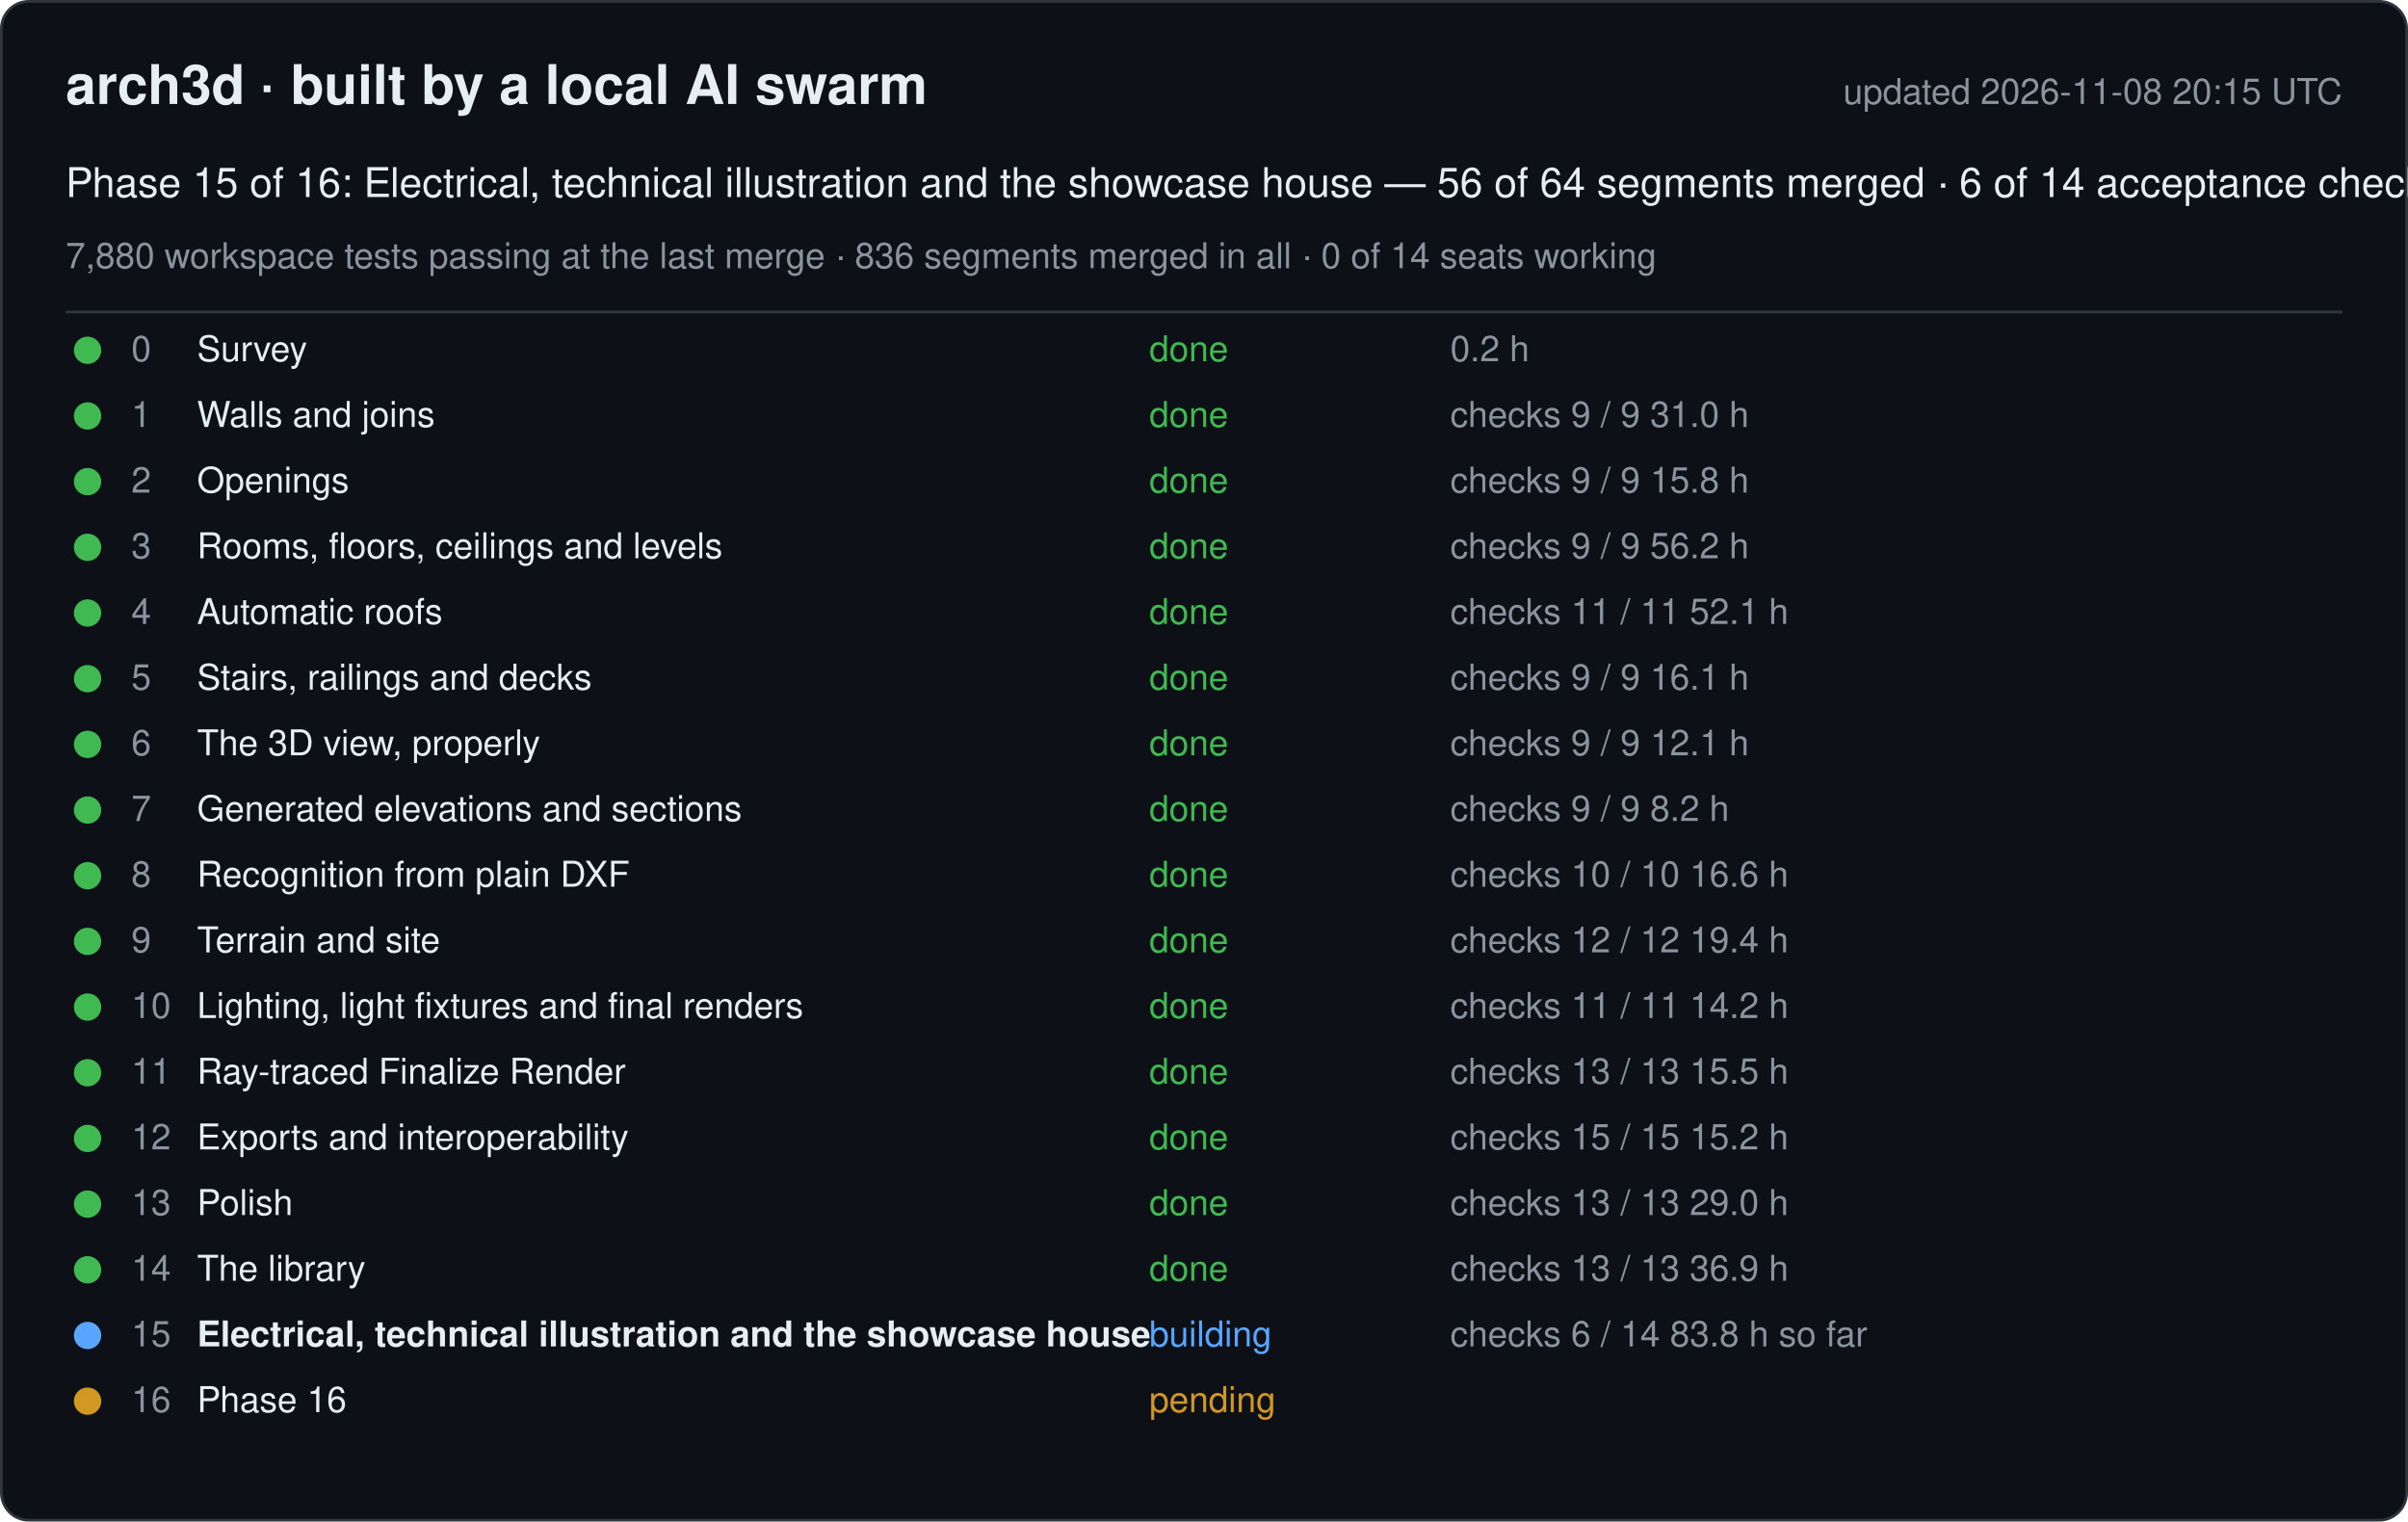
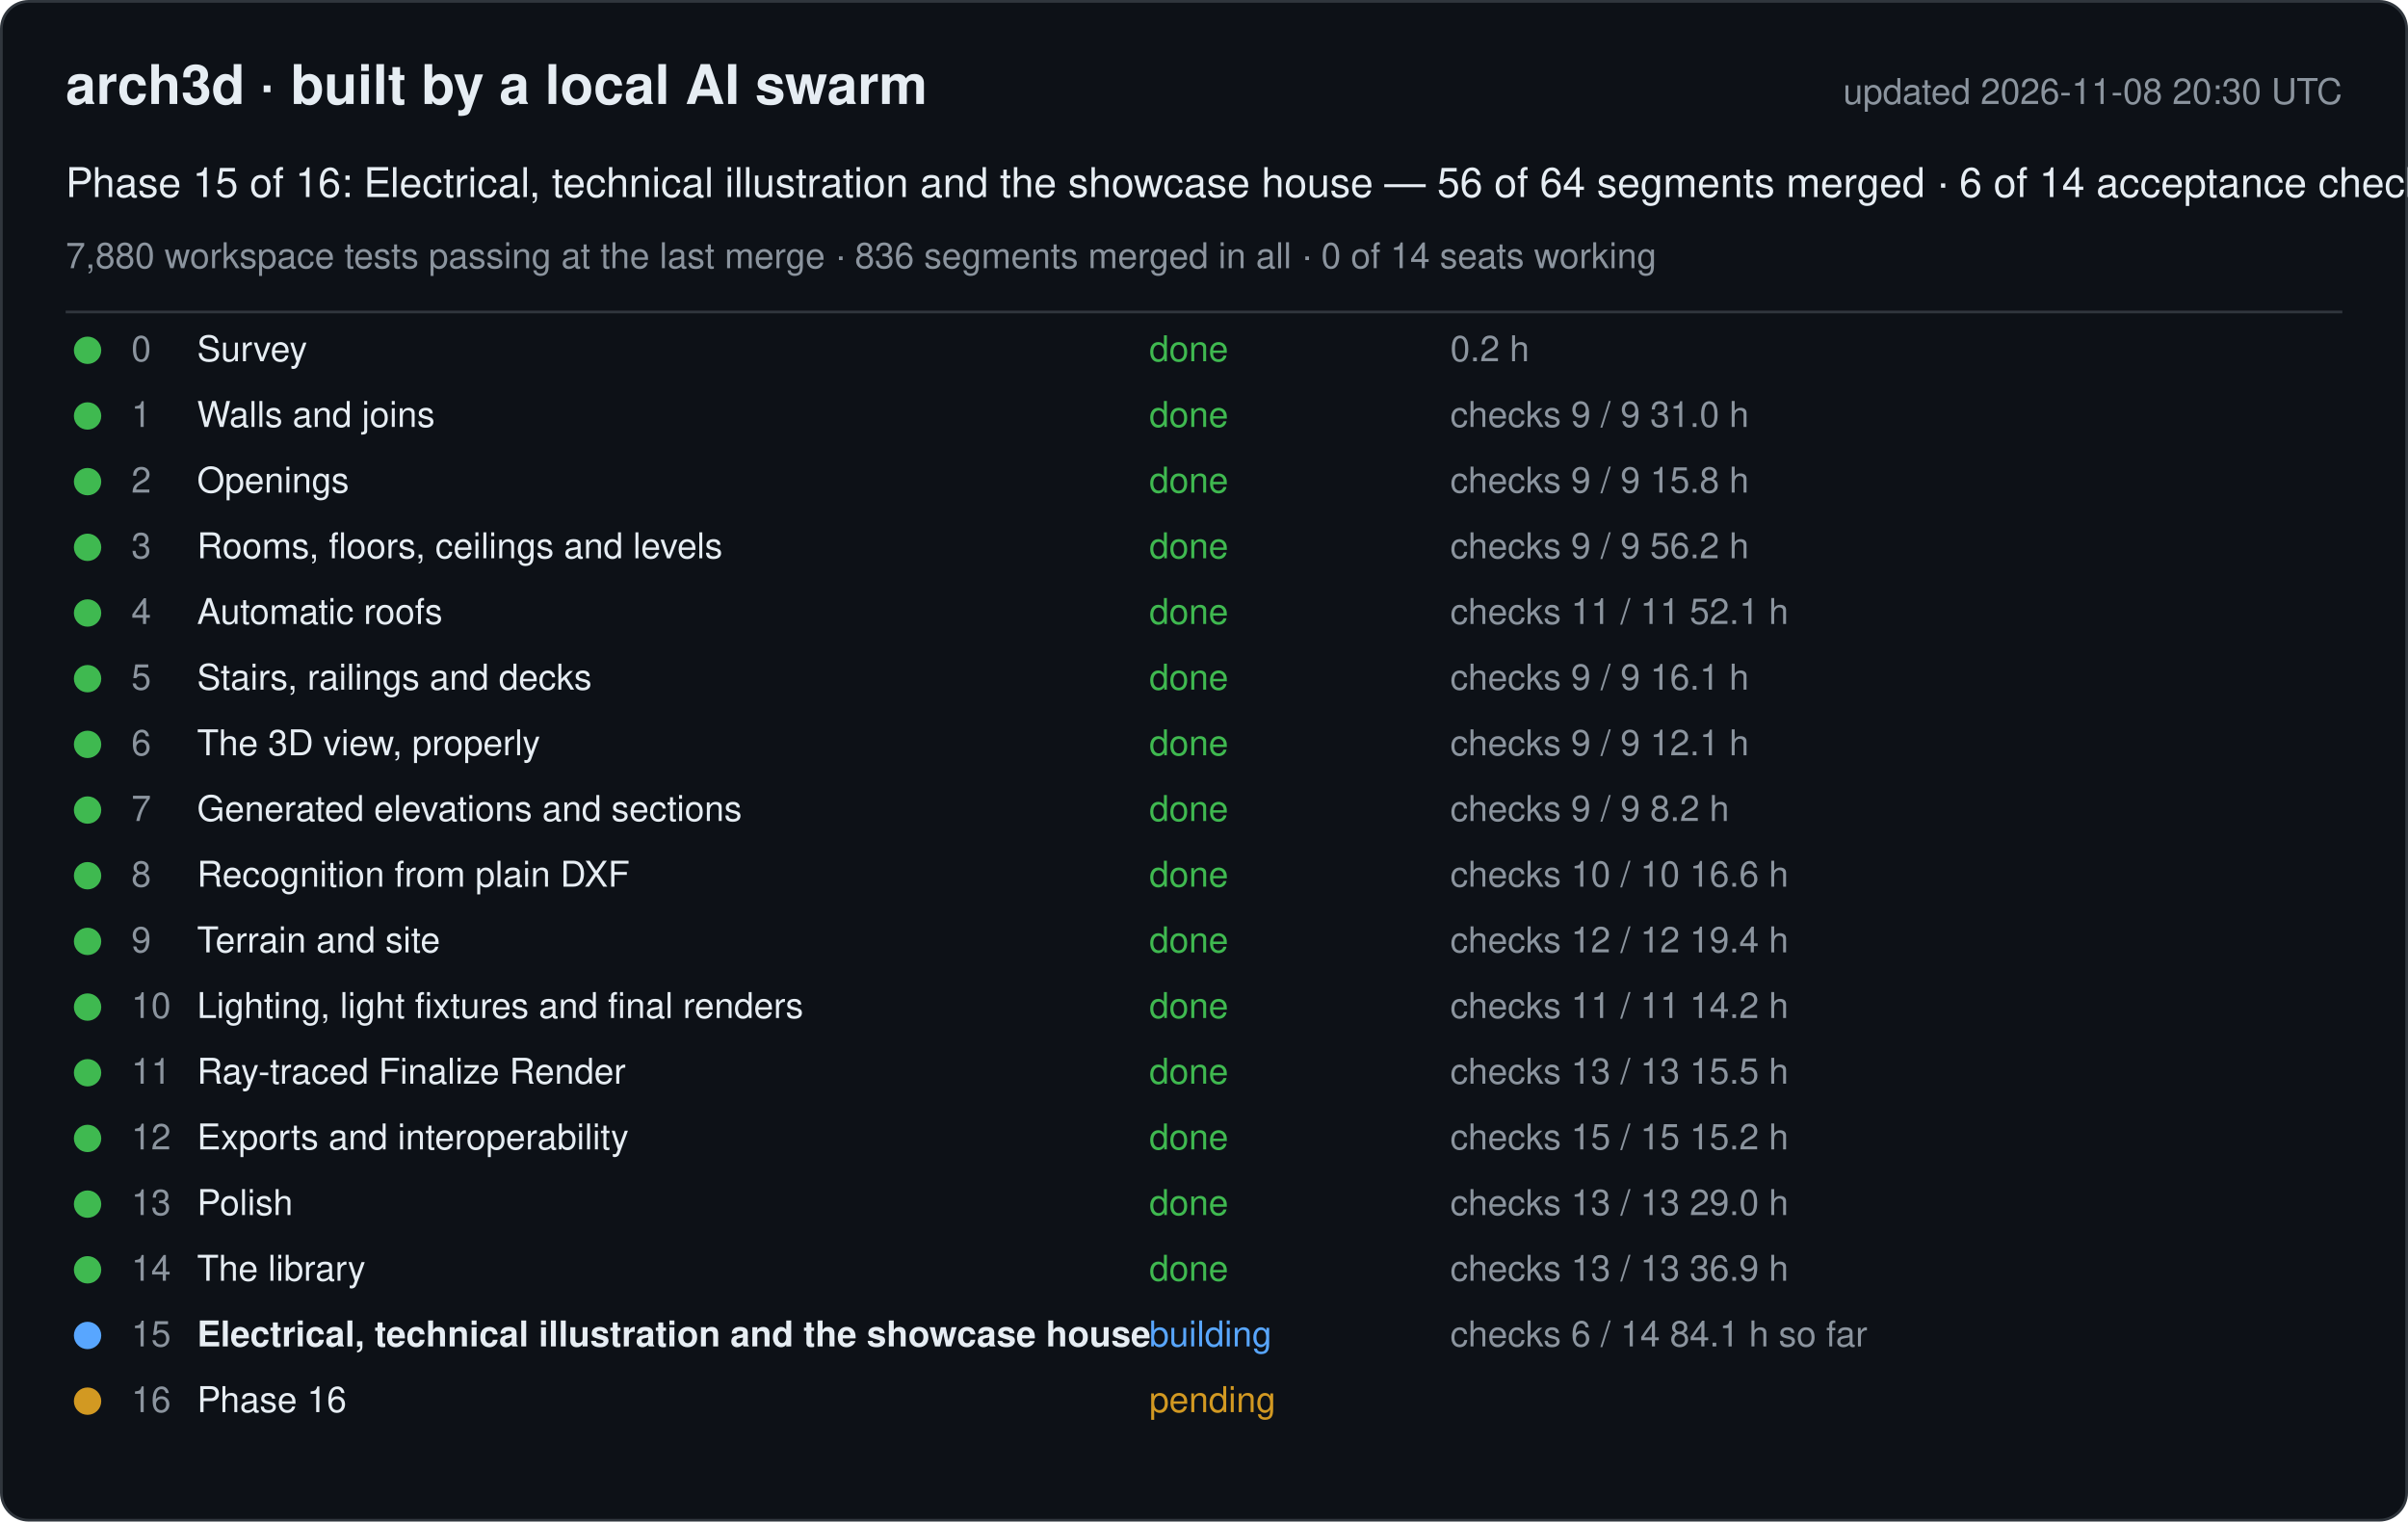
<svg xmlns="http://www.w3.org/2000/svg" width="880" height="556" viewBox="0 0 880 556" font-family="-apple-system, Segoe UI, Helvetica, Arial, sans-serif">
  <rect x="0.5" y="0.5" width="879" height="555" rx="10" fill="#0d1117" stroke="#30363d" />
  <text x="24" y="38" font-size="20" font-weight="600" fill="#e6edf3">arch3d · built by a local AI swarm</text>
-   <text x="856" y="38" font-size="13" fill="#8b949e" text-anchor="end">updated 2026-11-08 20:15 UTC</text>
+   <text x="856" y="38" font-size="13" fill="#8b949e" text-anchor="end">updated 2026-11-08 20:30 UTC</text>
  <text x="24" y="72" font-size="15" fill="#e6edf3">Phase 15 of 16: Electrical, technical illustration and the showcase house — 56 of 64 segments merged · 6 of 14 acceptance checks</text>
  <text x="24" y="98" font-size="13" fill="#8b949e">7,880 workspace tests passing at the last merge · 836 segments merged in all · 0 of 14 seats working</text>
  <line x1="24" y1="114" x2="856" y2="114" stroke="#30363d" />
  <g data-phase="0">
    <circle cx="32" cy="128" r="5" fill="#3fb950" />
    <text x="48" y="132" font-size="13" fill="#8b949e">0</text>
    <text x="72" y="132" font-size="13" fill="#e6edf3">Survey</text>
    <text x="420" y="132" font-size="13" fill="#3fb950">done</text>
    <text x="530" y="132" font-size="13" fill="#8b949e">0.2 h</text>
  </g>
  <g data-phase="1">
    <circle cx="32" cy="152" r="5" fill="#3fb950" />
    <text x="48" y="156" font-size="13" fill="#8b949e">1</text>
    <text x="72" y="156" font-size="13" fill="#e6edf3">Walls and joins</text>
    <text x="420" y="156" font-size="13" fill="#3fb950">done</text>
    <text x="530" y="156" font-size="13" fill="#8b949e">checks 9 / 9   31.0 h</text>
  </g>
  <g data-phase="2">
    <circle cx="32" cy="176" r="5" fill="#3fb950" />
    <text x="48" y="180" font-size="13" fill="#8b949e">2</text>
    <text x="72" y="180" font-size="13" fill="#e6edf3">Openings</text>
    <text x="420" y="180" font-size="13" fill="#3fb950">done</text>
    <text x="530" y="180" font-size="13" fill="#8b949e">checks 9 / 9   15.8 h</text>
  </g>
  <g data-phase="3">
    <circle cx="32" cy="200" r="5" fill="#3fb950" />
    <text x="48" y="204" font-size="13" fill="#8b949e">3</text>
    <text x="72" y="204" font-size="13" fill="#e6edf3">Rooms, floors, ceilings and levels</text>
    <text x="420" y="204" font-size="13" fill="#3fb950">done</text>
    <text x="530" y="204" font-size="13" fill="#8b949e">checks 9 / 9   56.2 h</text>
  </g>
  <g data-phase="4">
    <circle cx="32" cy="224" r="5" fill="#3fb950" />
    <text x="48" y="228" font-size="13" fill="#8b949e">4</text>
    <text x="72" y="228" font-size="13" fill="#e6edf3">Automatic roofs</text>
    <text x="420" y="228" font-size="13" fill="#3fb950">done</text>
    <text x="530" y="228" font-size="13" fill="#8b949e">checks 11 / 11   52.1 h</text>
  </g>
  <g data-phase="5">
    <circle cx="32" cy="248" r="5" fill="#3fb950" />
    <text x="48" y="252" font-size="13" fill="#8b949e">5</text>
    <text x="72" y="252" font-size="13" fill="#e6edf3">Stairs, railings and decks</text>
    <text x="420" y="252" font-size="13" fill="#3fb950">done</text>
    <text x="530" y="252" font-size="13" fill="#8b949e">checks 9 / 9   16.1 h</text>
  </g>
  <g data-phase="6">
    <circle cx="32" cy="272" r="5" fill="#3fb950" />
    <text x="48" y="276" font-size="13" fill="#8b949e">6</text>
    <text x="72" y="276" font-size="13" fill="#e6edf3">The 3D view, properly</text>
    <text x="420" y="276" font-size="13" fill="#3fb950">done</text>
    <text x="530" y="276" font-size="13" fill="#8b949e">checks 9 / 9   12.1 h</text>
  </g>
  <g data-phase="7">
    <circle cx="32" cy="296" r="5" fill="#3fb950" />
    <text x="48" y="300" font-size="13" fill="#8b949e">7</text>
    <text x="72" y="300" font-size="13" fill="#e6edf3">Generated elevations and sections</text>
    <text x="420" y="300" font-size="13" fill="#3fb950">done</text>
    <text x="530" y="300" font-size="13" fill="#8b949e">checks 9 / 9   8.2 h</text>
  </g>
  <g data-phase="8">
    <circle cx="32" cy="320" r="5" fill="#3fb950" />
    <text x="48" y="324" font-size="13" fill="#8b949e">8</text>
    <text x="72" y="324" font-size="13" fill="#e6edf3">Recognition from plain DXF</text>
    <text x="420" y="324" font-size="13" fill="#3fb950">done</text>
    <text x="530" y="324" font-size="13" fill="#8b949e">checks 10 / 10   16.6 h</text>
  </g>
  <g data-phase="9">
    <circle cx="32" cy="344" r="5" fill="#3fb950" />
    <text x="48" y="348" font-size="13" fill="#8b949e">9</text>
    <text x="72" y="348" font-size="13" fill="#e6edf3">Terrain and site</text>
    <text x="420" y="348" font-size="13" fill="#3fb950">done</text>
    <text x="530" y="348" font-size="13" fill="#8b949e">checks 12 / 12   19.4 h</text>
  </g>
  <g data-phase="10">
    <circle cx="32" cy="368" r="5" fill="#3fb950" />
    <text x="48" y="372" font-size="13" fill="#8b949e">10</text>
    <text x="72" y="372" font-size="13" fill="#e6edf3">Lighting, light fixtures and final renders</text>
    <text x="420" y="372" font-size="13" fill="#3fb950">done</text>
    <text x="530" y="372" font-size="13" fill="#8b949e">checks 11 / 11   14.2 h</text>
  </g>
  <g data-phase="11">
    <circle cx="32" cy="392" r="5" fill="#3fb950" />
    <text x="48" y="396" font-size="13" fill="#8b949e">11</text>
    <text x="72" y="396" font-size="13" fill="#e6edf3">Ray-traced Finalize Render</text>
    <text x="420" y="396" font-size="13" fill="#3fb950">done</text>
    <text x="530" y="396" font-size="13" fill="#8b949e">checks 13 / 13   15.5 h</text>
  </g>
  <g data-phase="12">
    <circle cx="32" cy="416" r="5" fill="#3fb950" />
    <text x="48" y="420" font-size="13" fill="#8b949e">12</text>
    <text x="72" y="420" font-size="13" fill="#e6edf3">Exports and interoperability</text>
    <text x="420" y="420" font-size="13" fill="#3fb950">done</text>
    <text x="530" y="420" font-size="13" fill="#8b949e">checks 15 / 15   15.2 h</text>
  </g>
  <g data-phase="13">
    <circle cx="32" cy="440" r="5" fill="#3fb950" />
    <text x="48" y="444" font-size="13" fill="#8b949e">13</text>
    <text x="72" y="444" font-size="13" fill="#e6edf3">Polish</text>
    <text x="420" y="444" font-size="13" fill="#3fb950">done</text>
    <text x="530" y="444" font-size="13" fill="#8b949e">checks 13 / 13   29.0 h</text>
  </g>
  <g data-phase="14">
    <circle cx="32" cy="464" r="5" fill="#3fb950" />
    <text x="48" y="468" font-size="13" fill="#8b949e">14</text>
    <text x="72" y="468" font-size="13" fill="#e6edf3">The library</text>
    <text x="420" y="468" font-size="13" fill="#3fb950">done</text>
    <text x="530" y="468" font-size="13" fill="#8b949e">checks 13 / 13   36.9 h</text>
  </g>
  <g data-phase="15">
    <circle cx="32" cy="488" r="5" fill="#58a6ff" />
    <text x="48" y="492" font-size="13" fill="#8b949e">15</text>
    <text x="72" y="492" font-size="13" fill="#e6edf3" font-weight="600">Electrical, technical illustration and the showcase house</text>
    <text x="420" y="492" font-size="13" fill="#58a6ff">building</text>
-     <text x="530" y="492" font-size="13" fill="#8b949e">checks 6 / 14   83.8 h so far</text>
+     <text x="530" y="492" font-size="13" fill="#8b949e">checks 6 / 14   84.1 h so far</text>
  </g>
  <g data-phase="16">
    <circle cx="32" cy="512" r="5" fill="#d29922" />
    <text x="48" y="516" font-size="13" fill="#8b949e">16</text>
    <text x="72" y="516" font-size="13" fill="#e6edf3">Phase 16</text>
    <text x="420" y="516" font-size="13" fill="#d29922">pending</text>
    <text x="530" y="516" font-size="13" fill="#8b949e" />
  </g>
</svg>
